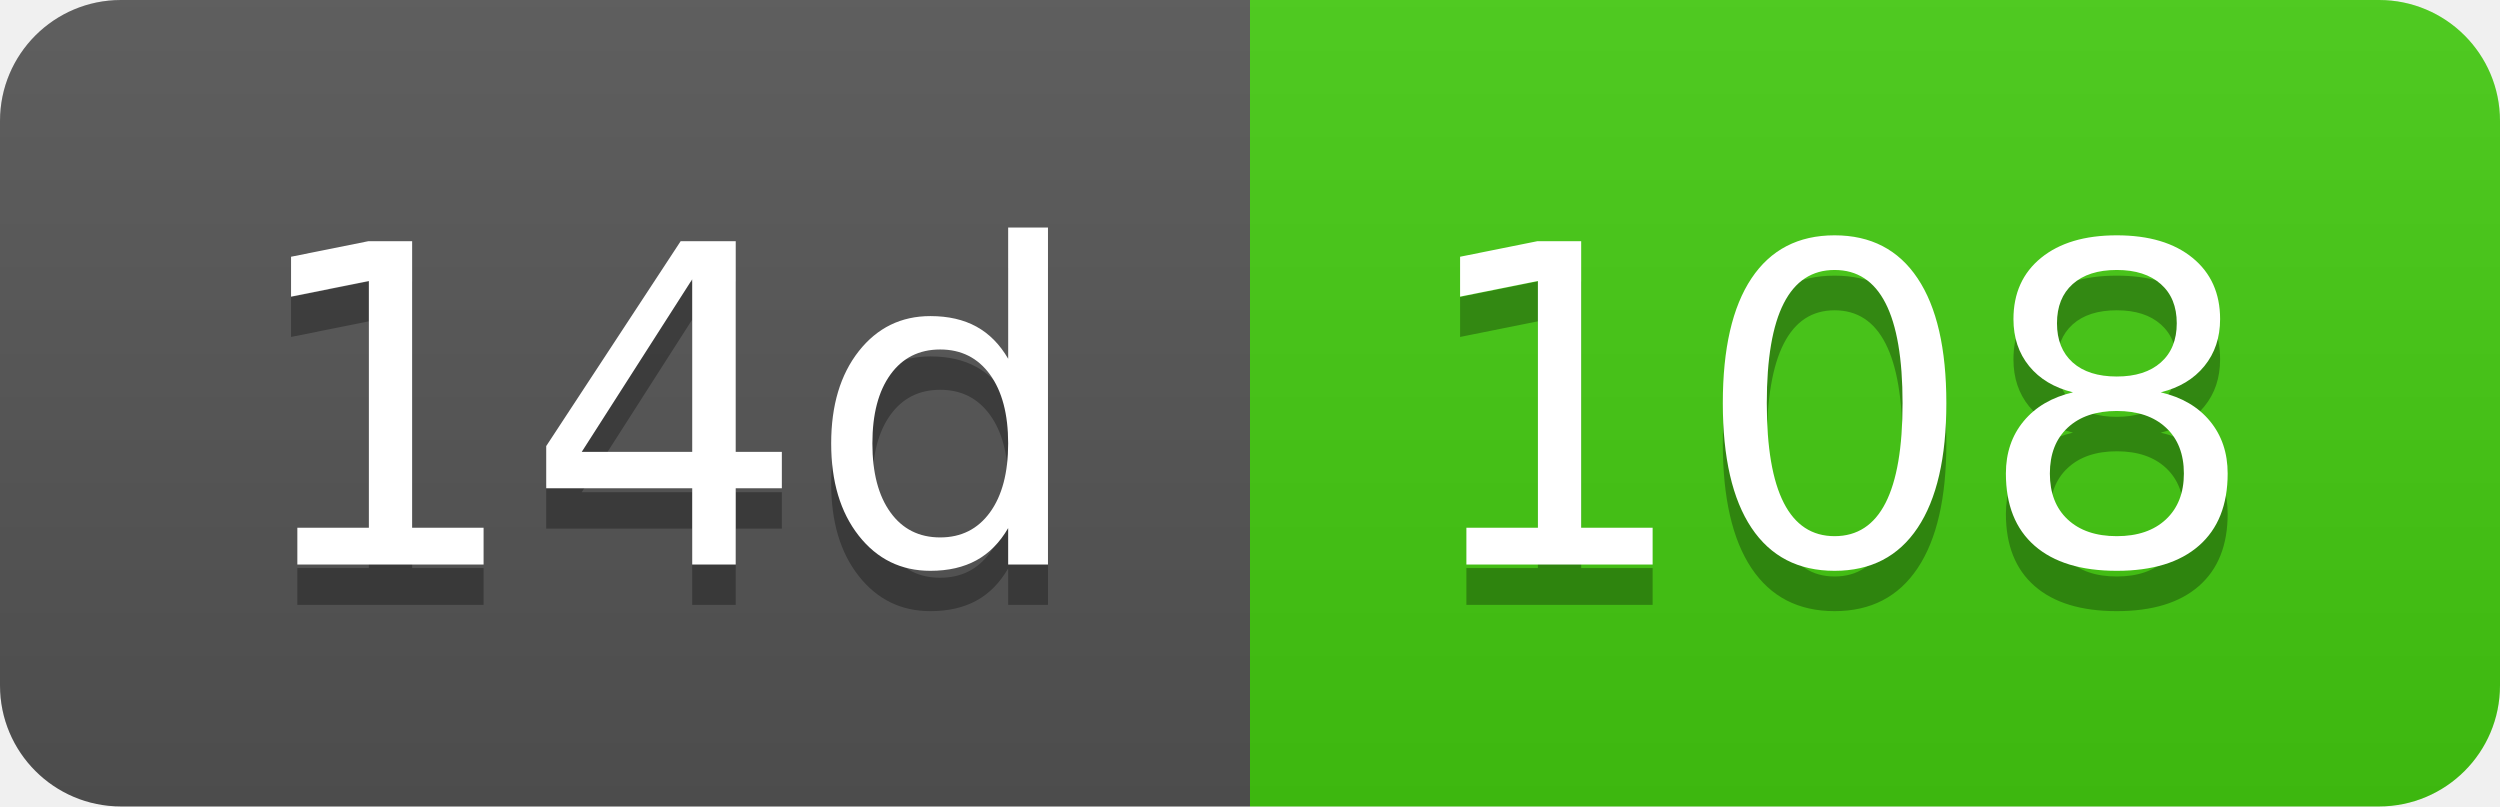
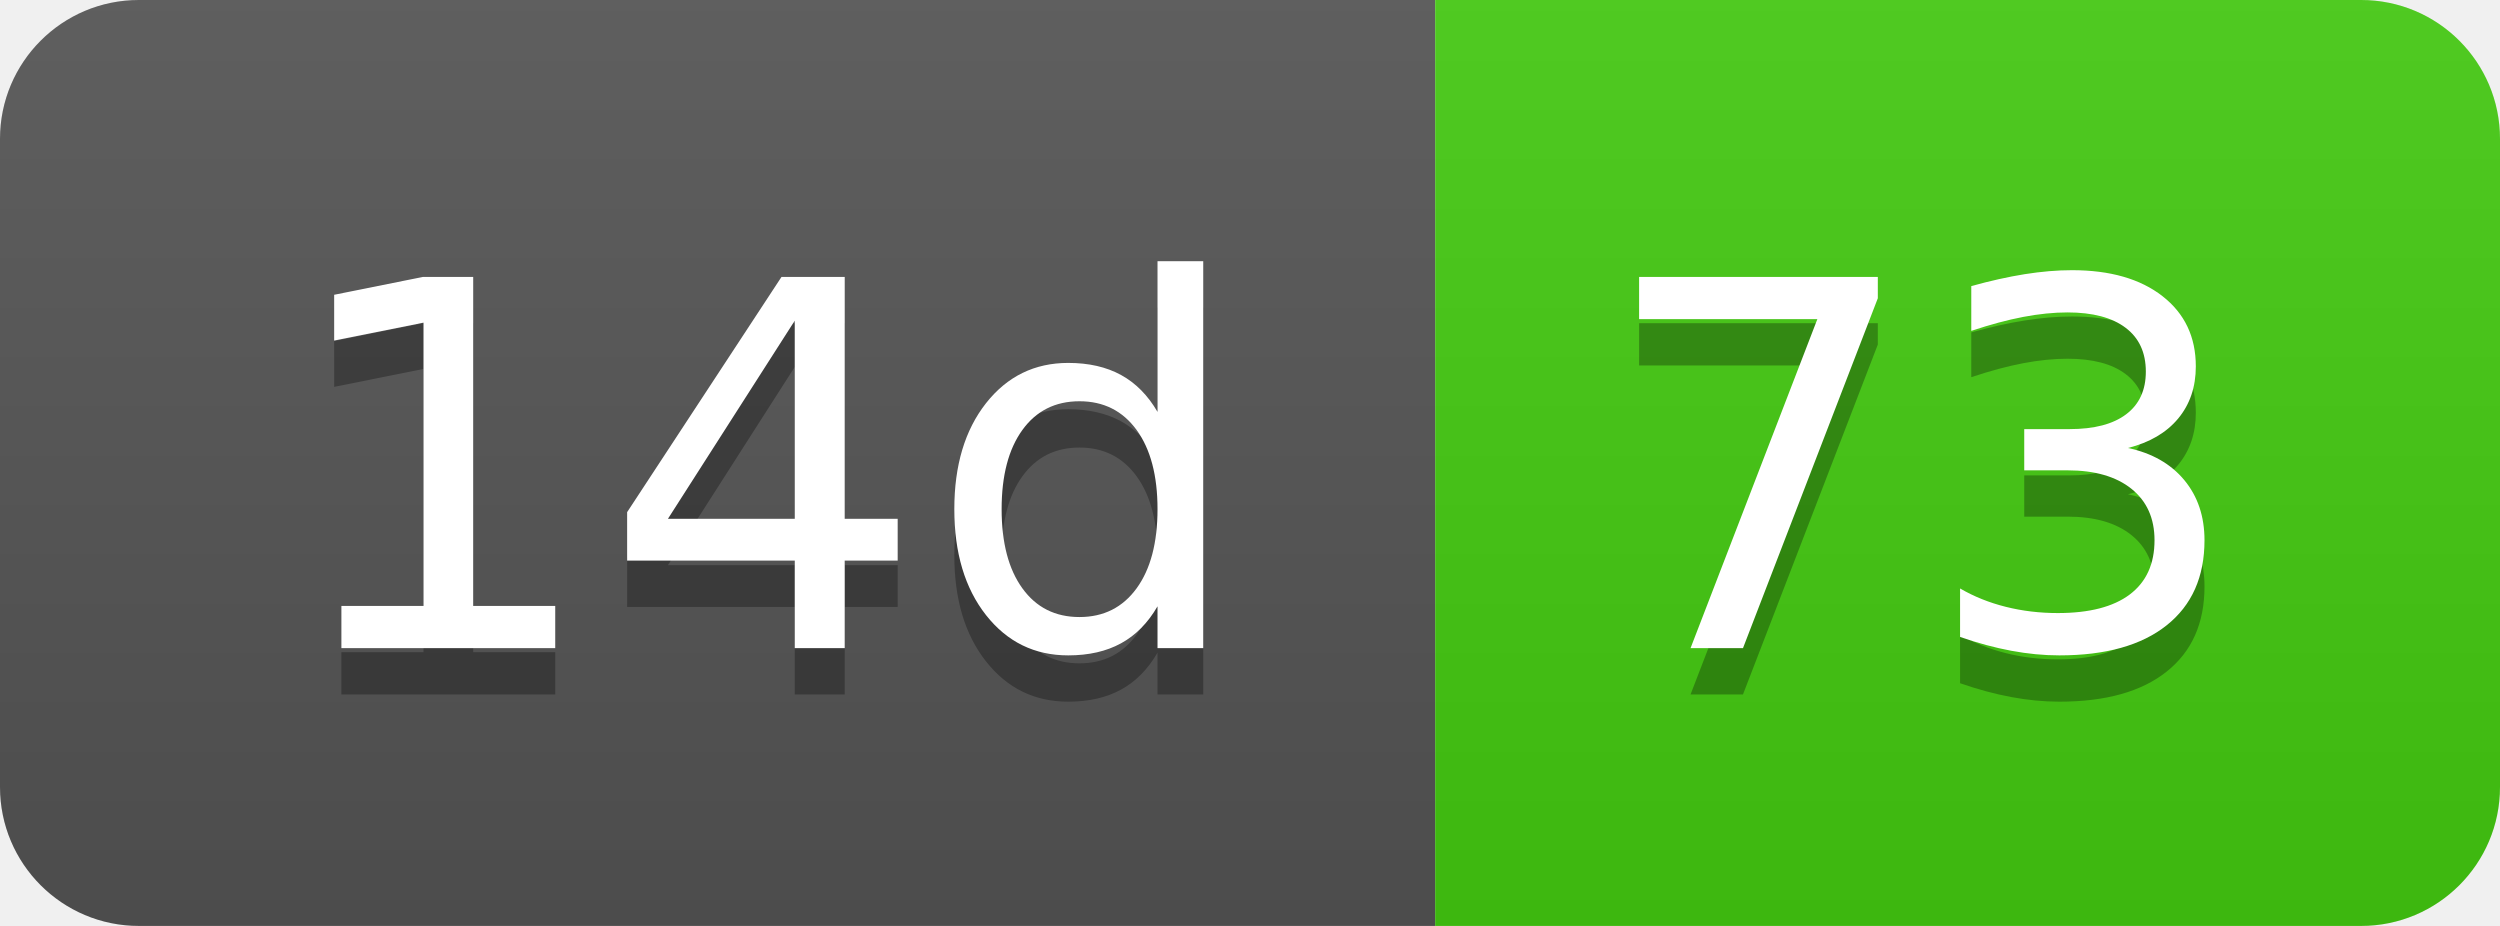
- <svg xmlns="http://www.w3.org/2000/svg" width="62" height="20" role="img" aria-label="14d: 108">
+ <svg xmlns="http://www.w3.org/2000/svg" width="54" height="20" role="img" aria-label="14d: 73">
  <linearGradient id="s" x2="0" y2="100%">
    <stop offset="0" stop-color="#bbb" stop-opacity=".1" />
    <stop offset="1" stop-opacity=".1" />
  </linearGradient>
  <clipPath id="r">
-     <rect width="62" height="20" rx="3" fill="#fff" />
+     <rect width="54" height="20" rx="3" fill="#fff" />
  </clipPath>
  <g clip-path="url(#r)">
    <rect width="31" height="20" fill="#555" />
-     <rect x="31" width="31" height="20" fill="#4c1" />
-     <rect width="62" height="20" fill="url(#s)" />
+     <rect x="31" width="23" height="20" fill="#4c1" />
+     <rect width="54" height="20" fill="url(#s)" />
  </g>
  <g fill="#fff" text-anchor="middle" font-family="Verdana,Geneva,DejaVu Sans,sans-serif" text-rendering="geometricPrecision" font-size="110">
    <text aria-hidden="true" x="165" y="150" fill="#010101" fill-opacity=".3" transform="scale(.1)" textLength="210">14d</text>
    <text x="165" y="140" transform="scale(.1)" fill="#fff" textLength="210">14d</text>
-     <text aria-hidden="true" x="455" y="150" fill="#010101" fill-opacity=".3" transform="scale(.1)" textLength="210">108</text>
-     <text x="455" y="140" transform="scale(.1)" fill="#fff" textLength="210">108</text>
+     <text aria-hidden="true" x="415" y="150" fill="#010101" fill-opacity=".3" transform="scale(.1)" textLength="130">73</text>
+     <text x="415" y="140" transform="scale(.1)" fill="#fff" textLength="130">73</text>
  </g>
</svg>
